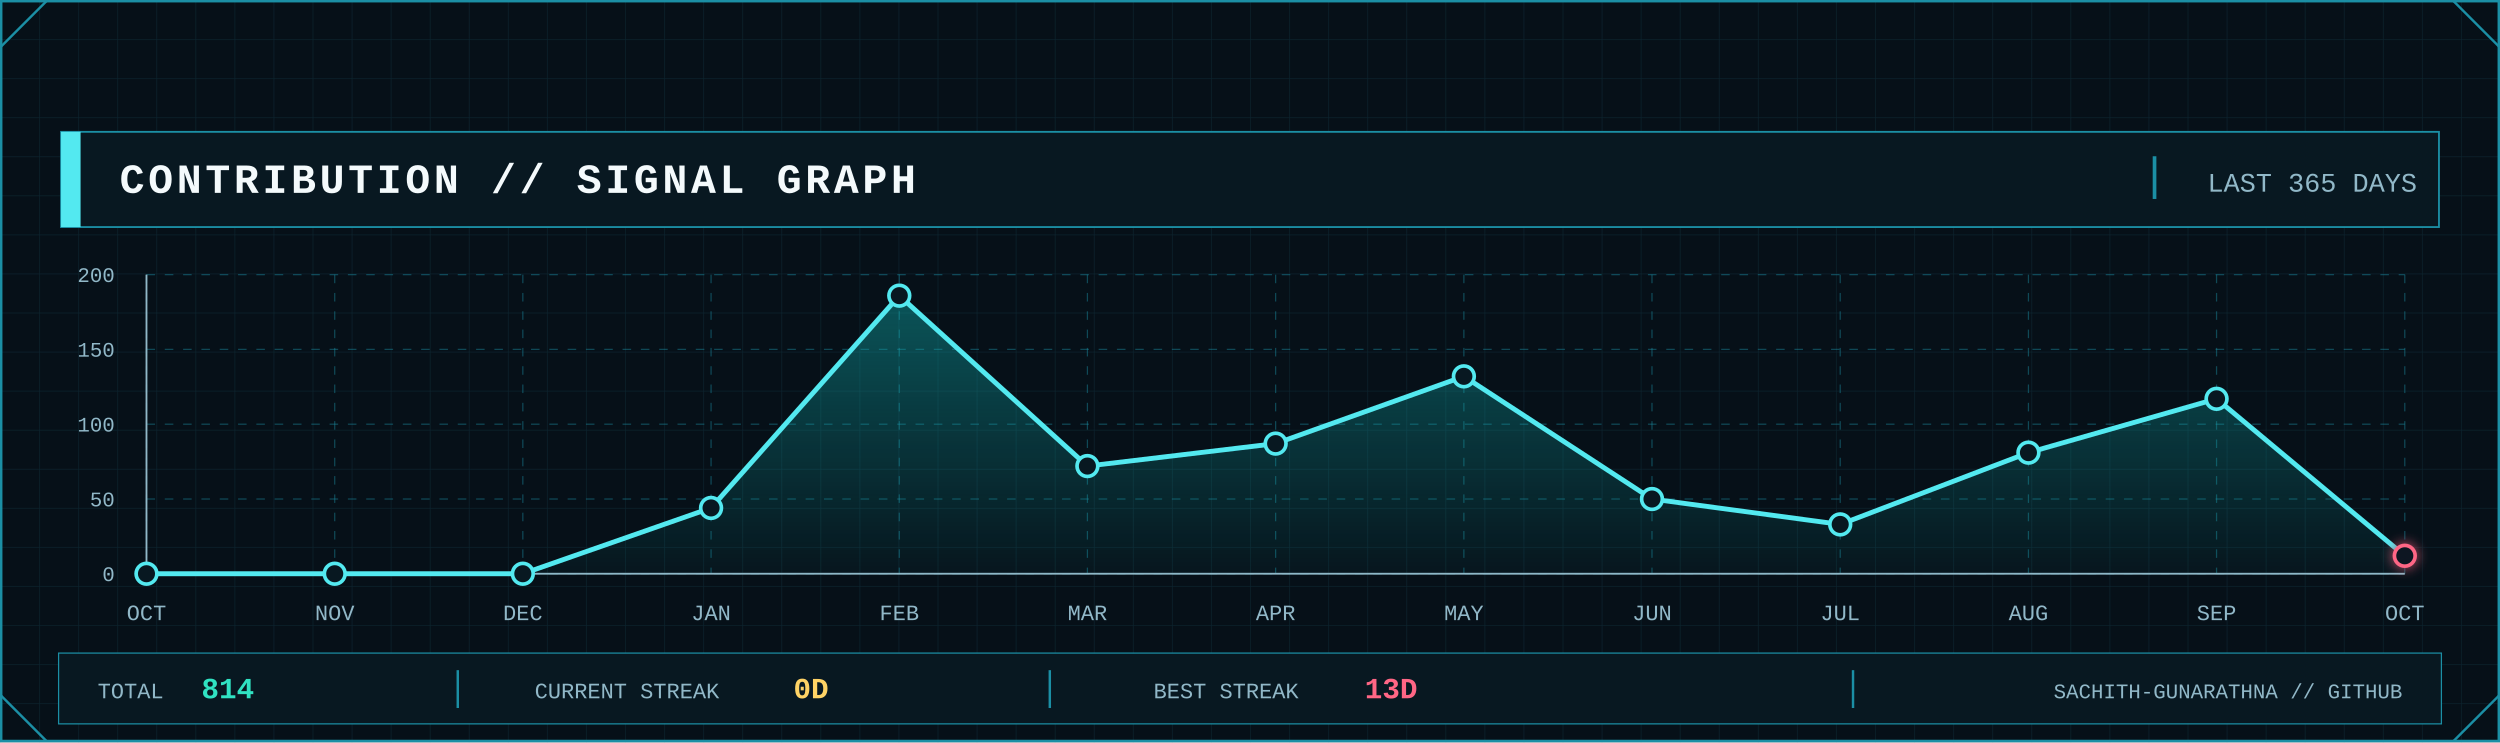
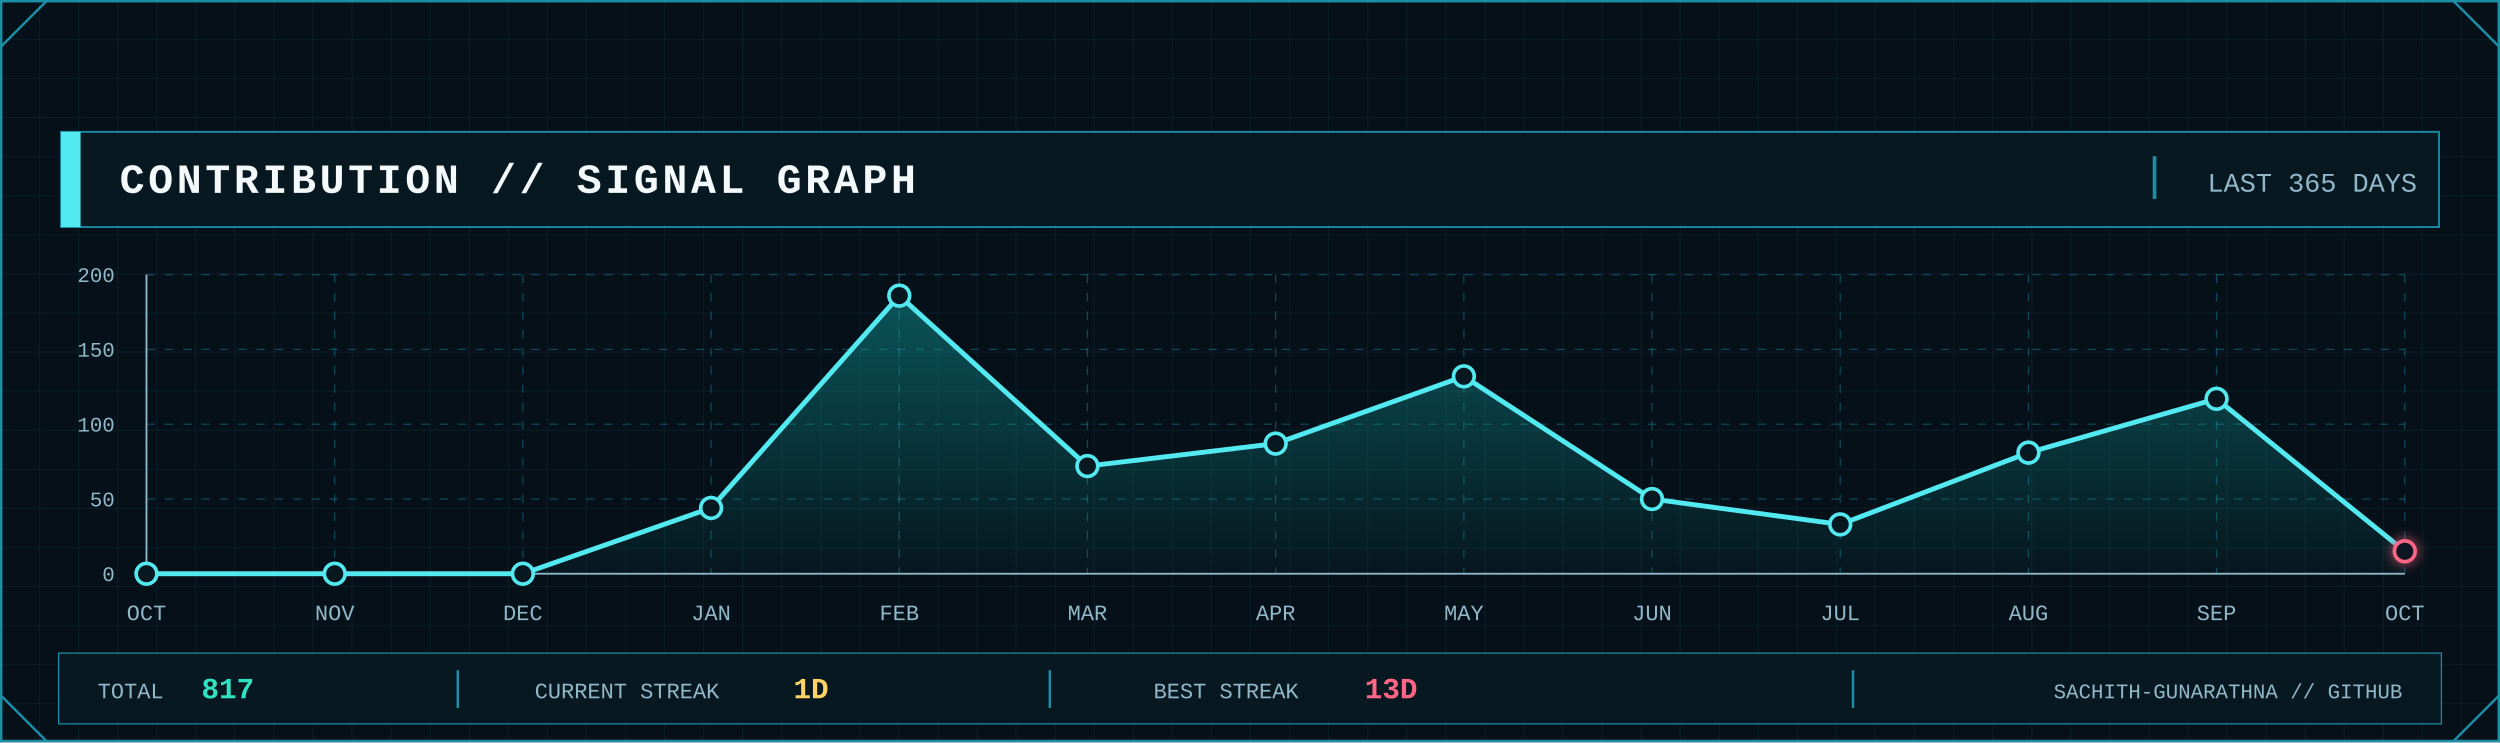
<svg xmlns="http://www.w3.org/2000/svg" width="2048" height="608" viewBox="0 0 2048 608" role="img" aria-label="GitHub contribution signal graph">
  <defs>
    <pattern id="contrib-grid" width="32" height="32" patternUnits="userSpaceOnUse">
      <path d="M32 0H0V32" fill="none" stroke="#123441" stroke-width="1" />
    </pattern>
    <linearGradient id="contrib-area" x1="0" x2="0" y1="0" y2="1">
      <stop offset="0" stop-color="#0FA8A8" stop-opacity=".45" />
      <stop offset="1" stop-color="#0FA8A8" stop-opacity=".04" />
    </linearGradient>
    <filter id="contrib-glow" x="-80%" y="-80%" width="260%" height="260%">
      <feGaussianBlur stdDeviation="5" result="b" />
      <feMerge>
        <feMergeNode in="b" />
        <feMergeNode in="SourceGraphic" />
      </feMerge>
    </filter>
    <style>
      .mono { font-family: ui-monospace, SFMono-Regular, Menlo, Consolas, 'Liberation Mono', monospace; }
      .title { font-weight: 800; letter-spacing: 3px; }
      .label { font-size: 17px; letter-spacing: 1.7px; }
      .value { font-weight: 800; }
    </style>
  </defs>
  <rect width="2048" height="608" fill="#061018" />
  <rect width="2048" height="608" fill="url(#contrib-grid)" opacity=".56" />
  <rect x="1" y="1" width="2046" height="606" fill="none" stroke="#1B8FA5" stroke-width="2" />
  <path d="M1 38L38 1 M2010 1L2047 38 M1 570L38 607 M2010 607L2047 570" fill="none" stroke="#1B8FA5" stroke-width="2" />
  <rect x="50" y="108" width="1948" height="78" fill="#081821" stroke="#1B8FA5" stroke-width="1.5" />
  <rect x="50" y="108" width="16" height="78" fill="#53E9F0" />
  <text class="mono title" x="98" y="158" font-size="34" fill="#F4FAFC">CONTRIBUTION // SIGNAL GRAPH</text>
  <line x1="1765" y1="128" x2="1765" y2="163" stroke="#1B8FA5" stroke-width="3" />
  <text class="mono" x="1980" y="157" text-anchor="end" font-size="22" fill="#91B8C8">LAST 365 DAYS</text>
  <line x1="120" y1="470.0" x2="1970" y2="470.0" stroke="#1B8FA5" stroke-opacity=".45" stroke-dasharray="7 8" />
  <line x1="120" y1="408.8" x2="1970" y2="408.8" stroke="#1B8FA5" stroke-opacity=".45" stroke-dasharray="7 8" />
  <line x1="120" y1="347.5" x2="1970" y2="347.5" stroke="#1B8FA5" stroke-opacity=".45" stroke-dasharray="7 8" />
  <line x1="120" y1="286.2" x2="1970" y2="286.2" stroke="#1B8FA5" stroke-opacity=".45" stroke-dasharray="7 8" />
  <line x1="120" y1="225.0" x2="1970" y2="225.0" stroke="#1B8FA5" stroke-opacity=".45" stroke-dasharray="7 8" />
  <line x1="120.0" y1="225" x2="120.0" y2="470" stroke="#1B8FA5" stroke-opacity=".45" stroke-dasharray="7 8" />
  <line x1="274.2" y1="225" x2="274.2" y2="470" stroke="#1B8FA5" stroke-opacity=".45" stroke-dasharray="7 8" />
  <line x1="428.3" y1="225" x2="428.3" y2="470" stroke="#1B8FA5" stroke-opacity=".45" stroke-dasharray="7 8" />
  <line x1="582.5" y1="225" x2="582.5" y2="470" stroke="#1B8FA5" stroke-opacity=".45" stroke-dasharray="7 8" />
  <line x1="736.7" y1="225" x2="736.7" y2="470" stroke="#1B8FA5" stroke-opacity=".45" stroke-dasharray="7 8" />
  <line x1="890.8" y1="225" x2="890.8" y2="470" stroke="#1B8FA5" stroke-opacity=".45" stroke-dasharray="7 8" />
  <line x1="1045.0" y1="225" x2="1045.0" y2="470" stroke="#1B8FA5" stroke-opacity=".45" stroke-dasharray="7 8" />
  <line x1="1199.2" y1="225" x2="1199.2" y2="470" stroke="#1B8FA5" stroke-opacity=".45" stroke-dasharray="7 8" />
  <line x1="1353.3" y1="225" x2="1353.3" y2="470" stroke="#1B8FA5" stroke-opacity=".45" stroke-dasharray="7 8" />
  <line x1="1507.5" y1="225" x2="1507.5" y2="470" stroke="#1B8FA5" stroke-opacity=".45" stroke-dasharray="7 8" />
  <line x1="1661.7" y1="225" x2="1661.7" y2="470" stroke="#1B8FA5" stroke-opacity=".45" stroke-dasharray="7 8" />
  <line x1="1815.8" y1="225" x2="1815.8" y2="470" stroke="#1B8FA5" stroke-opacity=".45" stroke-dasharray="7 8" />
  <line x1="1970.0" y1="225" x2="1970.0" y2="470" stroke="#1B8FA5" stroke-opacity=".45" stroke-dasharray="7 8" />
  <line x1="120" y1="470" x2="1970" y2="470" stroke="#91B8C8" stroke-width="1.5" />
  <line x1="120" y1="225" x2="120" y2="470" stroke="#91B8C8" stroke-width="1.5" />
  <text class="mono" x="94" y="476.0" text-anchor="end" font-size="17" fill="#91B8C8">0</text>
  <text class="mono" x="94" y="414.8" text-anchor="end" font-size="17" fill="#91B8C8">50</text>
  <text class="mono" x="94" y="353.5" text-anchor="end" font-size="17" fill="#91B8C8">100</text>
  <text class="mono" x="94" y="292.2" text-anchor="end" font-size="17" fill="#91B8C8">150</text>
  <text class="mono" x="94" y="231.0" text-anchor="end" font-size="17" fill="#91B8C8">200</text>
-   <polygon points="120.0,470 120.0,470.0 274.2,470.0 428.3,470.0 582.5,416.1 736.7,242.2 890.8,381.8 1045.0,363.4 1199.2,308.3 1353.3,408.8 1507.5,429.6 1661.7,370.8 1815.8,326.7 1970.0,455.3 1970.0,470" fill="url(#contrib-area)" />
-   <polyline points="120.0,470.0 274.2,470.0 428.3,470.0 582.5,416.1 736.7,242.2 890.8,381.8 1045.0,363.4 1199.2,308.3 1353.3,408.8 1507.5,429.6 1661.7,370.8 1815.8,326.7 1970.0,455.3" fill="none" stroke="#53E9F0" stroke-width="4" stroke-linejoin="round" stroke-linecap="round" />
+   <polygon points="120.0,470 120.0,470.0 274.2,470.0 428.3,470.0 582.5,416.1 736.7,242.2 890.8,381.8 1045.0,363.4 1199.2,308.3 1353.3,408.8 1507.5,429.6 1661.7,370.8 1815.8,326.7 1970.0,451.6 1970.0,470" fill="url(#contrib-area)" />
+   <polyline points="120.0,470.0 274.2,470.0 428.3,470.0 582.5,416.1 736.7,242.2 890.8,381.8 1045.0,363.4 1199.2,308.3 1353.3,408.8 1507.5,429.6 1661.7,370.8 1815.8,326.7 1970.0,451.6" fill="none" stroke="#53E9F0" stroke-width="4" stroke-linejoin="round" stroke-linecap="round" />
  <circle cx="120.0" cy="470.0" r="8.5" fill="#081821" stroke="#53E9F0" stroke-width="3" />
  <circle cx="274.2" cy="470.0" r="8.5" fill="#081821" stroke="#53E9F0" stroke-width="3" />
  <circle cx="428.3" cy="470.0" r="8.5" fill="#081821" stroke="#53E9F0" stroke-width="3" />
  <circle cx="582.5" cy="416.1" r="8.5" fill="#081821" stroke="#53E9F0" stroke-width="3" />
  <circle cx="736.7" cy="242.2" r="8.5" fill="#081821" stroke="#53E9F0" stroke-width="3" />
  <circle cx="890.8" cy="381.8" r="8.5" fill="#081821" stroke="#53E9F0" stroke-width="3" />
  <circle cx="1045.0" cy="363.4" r="8.5" fill="#081821" stroke="#53E9F0" stroke-width="3" />
  <circle cx="1199.2" cy="308.3" r="8.5" fill="#081821" stroke="#53E9F0" stroke-width="3" />
  <circle cx="1353.3" cy="408.8" r="8.5" fill="#081821" stroke="#53E9F0" stroke-width="3" />
  <circle cx="1507.5" cy="429.6" r="8.5" fill="#081821" stroke="#53E9F0" stroke-width="3" />
  <circle cx="1661.7" cy="370.8" r="8.5" fill="#081821" stroke="#53E9F0" stroke-width="3" />
  <circle cx="1815.8" cy="326.7" r="8.5" fill="#081821" stroke="#53E9F0" stroke-width="3" />
-   <circle cx="1970.0" cy="455.3" r="8.5" fill="#081821" stroke="#FF6685" stroke-width="3" filter="url(#contrib-glow)" />
+   <circle cx="1970.0" cy="451.6" r="8.5" fill="#081821" stroke="#FF6685" stroke-width="3" filter="url(#contrib-glow)" />
  <text class="mono" x="120.0" y="508" text-anchor="middle" font-size="18" fill="#91B8C8">OCT</text>
  <text class="mono" x="274.2" y="508" text-anchor="middle" font-size="18" fill="#91B8C8">NOV</text>
  <text class="mono" x="428.3" y="508" text-anchor="middle" font-size="18" fill="#91B8C8">DEC</text>
  <text class="mono" x="582.5" y="508" text-anchor="middle" font-size="18" fill="#91B8C8">JAN</text>
  <text class="mono" x="736.7" y="508" text-anchor="middle" font-size="18" fill="#91B8C8">FEB</text>
  <text class="mono" x="890.8" y="508" text-anchor="middle" font-size="18" fill="#91B8C8">MAR</text>
  <text class="mono" x="1045.0" y="508" text-anchor="middle" font-size="18" fill="#91B8C8">APR</text>
  <text class="mono" x="1199.2" y="508" text-anchor="middle" font-size="18" fill="#91B8C8">MAY</text>
  <text class="mono" x="1353.3" y="508" text-anchor="middle" font-size="18" fill="#91B8C8">JUN</text>
  <text class="mono" x="1507.5" y="508" text-anchor="middle" font-size="18" fill="#91B8C8">JUL</text>
  <text class="mono" x="1661.7" y="508" text-anchor="middle" font-size="18" fill="#91B8C8">AUG</text>
  <text class="mono" x="1815.8" y="508" text-anchor="middle" font-size="18" fill="#91B8C8">SEP</text>
  <text class="mono" x="1970.0" y="508" text-anchor="middle" font-size="18" fill="#91B8C8">OCT</text>
  <rect x="48" y="535" width="1952" height="58" fill="#081821" stroke="#1B8FA5" />
  <text class="mono" x="80" y="572" font-size="18" fill="#91B8C8">TOTAL</text>
-   <text class="mono value" x="165" y="572" font-size="24" fill="#30E2C2">814</text>
+   <text class="mono value" x="165" y="572" font-size="24" fill="#30E2C2">817</text>
  <line x1="375" y1="549" x2="375" y2="580" stroke="#1B8FA5" stroke-width="2" />
  <text class="mono" x="438" y="572" font-size="18" fill="#91B8C8">CURRENT STREAK</text>
-   <text class="mono value" x="650" y="572" font-size="24" fill="#FFD365">0D</text>
+   <text class="mono value" x="650" y="572" font-size="24" fill="#FFD365">1D</text>
  <line x1="860" y1="549" x2="860" y2="580" stroke="#1B8FA5" stroke-width="2" />
  <text class="mono" x="945" y="572" font-size="18" fill="#91B8C8">BEST STREAK</text>
  <text class="mono value" x="1118" y="572" font-size="24" fill="#FF6685">13D</text>
  <line x1="1518" y1="549" x2="1518" y2="580" stroke="#1B8FA5" stroke-width="2" />
  <text class="mono" x="1968" y="572" text-anchor="end" font-size="17" fill="#91B8C8">SACHITH-GUNARATHNA // GITHUB</text>
</svg>
